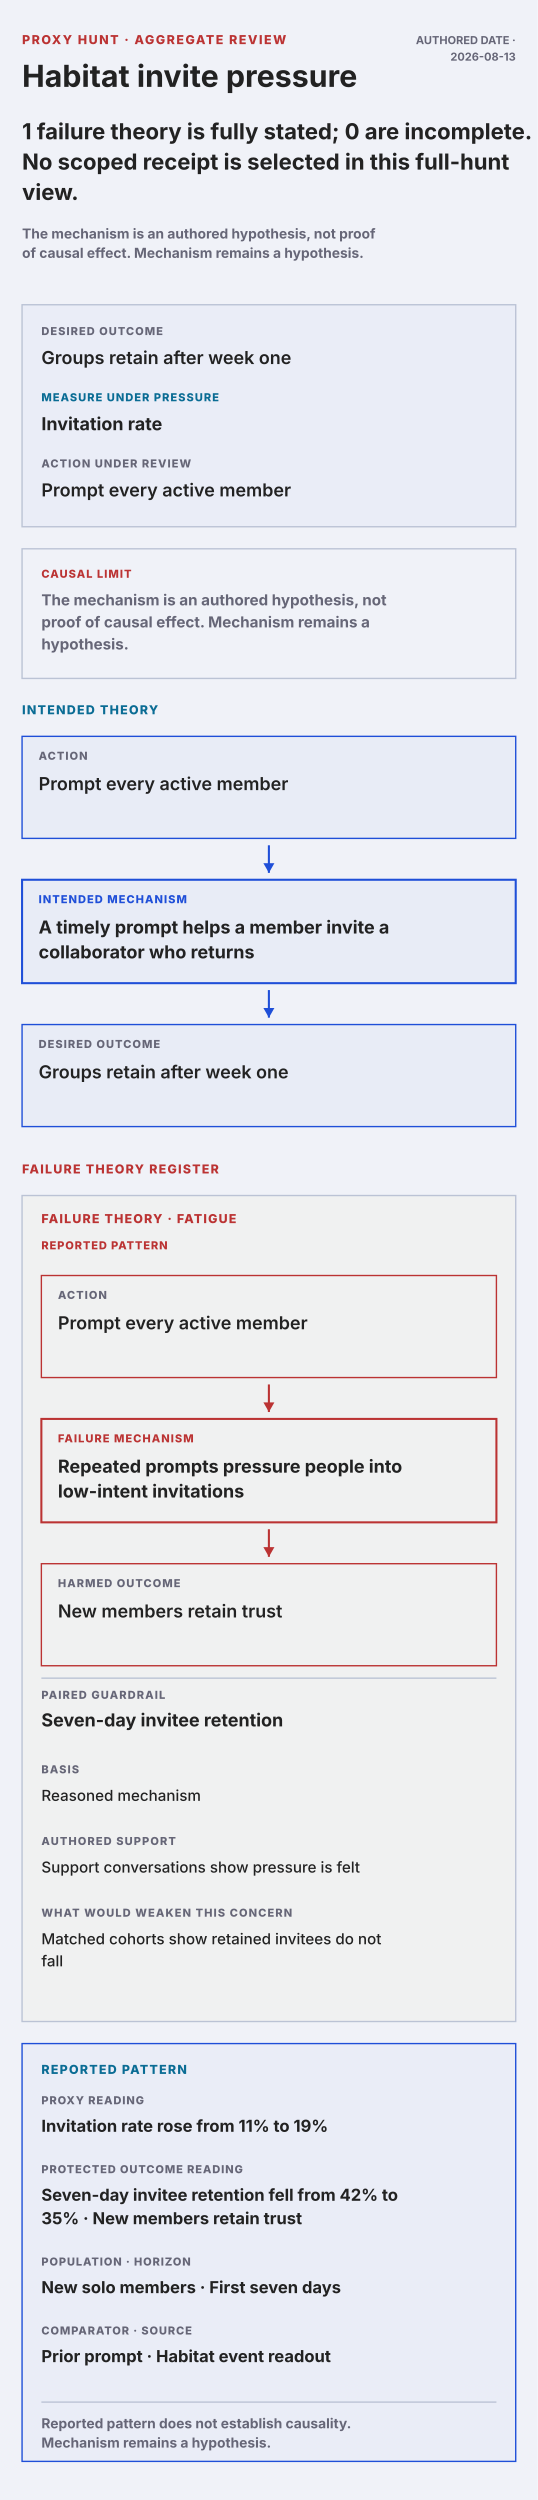
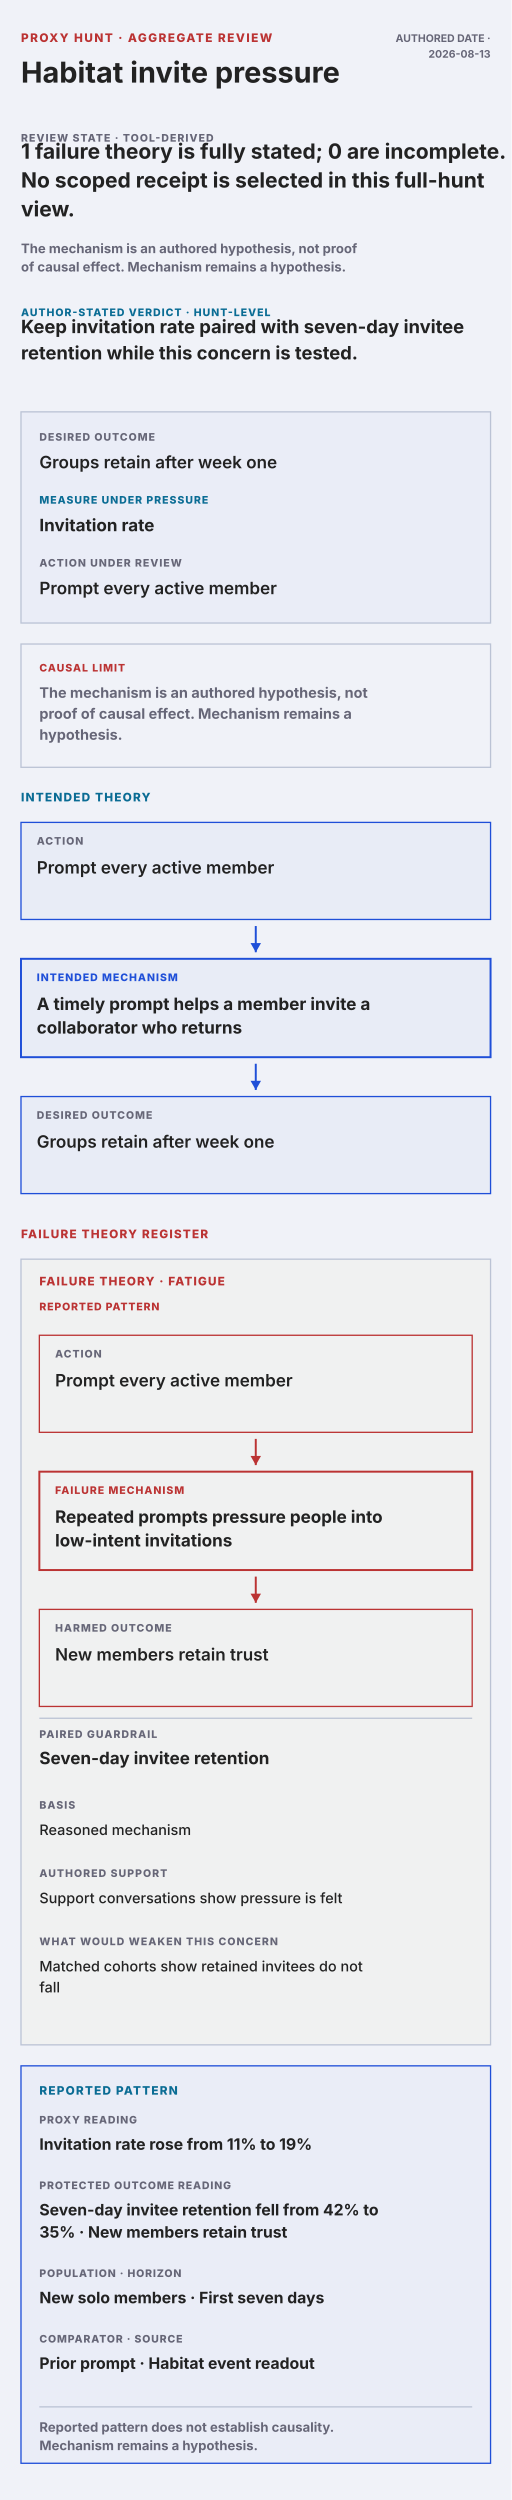
- <svg xmlns="http://www.w3.org/2000/svg" width="390" height="1813" viewBox="0 0 390 1813" font-family="system-ui,-apple-system,'Segoe UI',sans-serif" role="img" aria-labelledby="proxy-hunt-name proxy-hunt-description" data-layout="proxy-hunt-narrow">
-   <rect x="0" y="0" width="390" height="1813" fill="#f0f2f8" />
+ <svg xmlns="http://www.w3.org/2000/svg" width="390" height="1906" viewBox="0 0 390 1906" font-family="system-ui,-apple-system,'Segoe UI',sans-serif" role="img" aria-labelledby="proxy-hunt-name proxy-hunt-description" data-layout="proxy-hunt-narrow">
+   <rect x="0" y="0" width="390" height="1906" fill="#f0f2f8" />
  <text x="16" y="32" font-size="9" font-weight="800" letter-spacing="1.1" fill="#b33">PROXY HUNT · AGGREGATE REVIEW</text>
  <text x="374" y="32" font-size="8" font-weight="750" text-anchor="end" fill="#667">AUTHORED DATE ·</text>
  <text x="374" y="44" font-size="8" font-weight="750" text-anchor="end" fill="#667">2026-08-13</text>
  <text x="16" y="63" font-size="22" font-weight="700" fill="#222">Habitat invite pressure</text>
-   <text x="16" y="101" font-size="16" font-weight="750" fill="#222">1 failure theory is fully stated; 0 are incomplete.</text>
-   <text x="16" y="123" font-size="16" font-weight="750" fill="#222">No scoped receipt is selected in this full-hunt</text>
-   <text x="16" y="145" font-size="16" font-weight="750" fill="#222">view.</text>
-   <text x="16" y="173" font-size="10" font-weight="650" fill="#667">The mechanism is an authored hypothesis, not proof</text>
-   <text x="16" y="187" font-size="10" font-weight="650" fill="#667">of causal effect. Mechanism remains a hypothesis.</text>
+   <text x="16" y="108" font-size="8" font-weight="800" letter-spacing="0.8" fill="#667">REVIEW STATE · TOOL-DERIVED</text>
+   <text x="16" y="121" font-size="16" font-weight="750" fill="#222">1 failure theory is fully stated; 0 are incomplete.</text>
+   <text x="16" y="143" font-size="16" font-weight="750" fill="#222">No scoped receipt is selected in this full-hunt</text>
+   <text x="16" y="165" font-size="16" font-weight="750" fill="#222">view.</text>
+   <text x="16" y="193" font-size="10" font-weight="650" fill="#667">The mechanism is an authored hypothesis, not proof</text>
+   <text x="16" y="207" font-size="10" font-weight="650" fill="#667">of causal effect. Mechanism remains a hypothesis.</text>
+   <text x="16" y="241" font-size="8" font-weight="800" letter-spacing="0.75" fill="#0A6C94">AUTHOR-STATED VERDICT · HUNT-LEVEL</text>
+   <text x="16" y="254" font-size="14" font-weight="700" fill="#222">Keep invitation rate paired with seven-day invitee</text>
+   <text x="16" y="274" font-size="14" font-weight="700" fill="#222">retention while this concern is tested.</text>
  <g data-kind="target-and-measurement">
-     <rect x="16" y="221" width="358" height="161" fill="#1F4FD806" stroke="#bbc3d5" stroke-width="1" />
-     <text x="30" y="243" font-size="8" font-weight="800" letter-spacing="0.75" fill="#667">DESIRED OUTCOME</text>
-     <text x="30" y="264" font-size="13" font-weight="600" fill="#222">Groups retain after week one</text>
-     <text x="30" y="291" font-size="8" font-weight="800" letter-spacing="0.75" fill="#0A6C94">MEASURE UNDER PRESSURE</text>
-     <text x="30" y="312" font-size="13" font-weight="750" fill="#222">Invitation rate</text>
-     <text x="30" y="339" font-size="8" font-weight="800" letter-spacing="0.75" fill="#667">ACTION UNDER REVIEW</text>
-     <text x="30" y="360" font-size="13" font-weight="600" fill="#222">Prompt every active member</text>
+     <rect x="16" y="314" width="358" height="161" fill="#1F4FD806" stroke="#bbc3d5" stroke-width="1" />
+     <text x="30" y="336" font-size="8" font-weight="800" letter-spacing="0.75" fill="#667">DESIRED OUTCOME</text>
+     <text x="30" y="357" font-size="13" font-weight="600" fill="#222">Groups retain after week one</text>
+     <text x="30" y="384" font-size="8" font-weight="800" letter-spacing="0.75" fill="#0A6C94">MEASURE UNDER PRESSURE</text>
+     <text x="30" y="405" font-size="13" font-weight="750" fill="#222">Invitation rate</text>
+     <text x="30" y="432" font-size="8" font-weight="800" letter-spacing="0.75" fill="#667">ACTION UNDER REVIEW</text>
+     <text x="30" y="453" font-size="13" font-weight="600" fill="#222">Prompt every active member</text>
  </g>
  <g data-kind="causal-limitation">
-     <rect x="16" y="398" width="358" height="94" fill="none" stroke="#bbc3d5" stroke-width="1" />
-     <text x="30" y="419" font-size="8" font-weight="800" letter-spacing="0.75" fill="#b33">CAUSAL LIMIT</text>
-     <text x="30" y="439" font-size="11" font-weight="700" fill="#667">The mechanism is an authored hypothesis, not</text>
-     <text x="30" y="455" font-size="11" font-weight="700" fill="#667">proof of causal effect. Mechanism remains a</text>
-     <text x="30" y="471" font-size="11" font-weight="700" fill="#667">hypothesis.</text>
+     <rect x="16" y="491" width="358" height="94" fill="none" stroke="#bbc3d5" stroke-width="1" />
+     <text x="30" y="512" font-size="8" font-weight="800" letter-spacing="0.75" fill="#b33">CAUSAL LIMIT</text>
+     <text x="30" y="532" font-size="11" font-weight="700" fill="#667">The mechanism is an authored hypothesis, not</text>
+     <text x="30" y="548" font-size="11" font-weight="700" fill="#667">proof of causal effect. Mechanism remains a</text>
+     <text x="30" y="564" font-size="11" font-weight="700" fill="#667">hypothesis.</text>
  </g>
-   <text x="16" y="518" font-size="9" font-weight="800" letter-spacing="0.9" fill="#0A6C94">INTENDED THEORY</text>
+   <text x="16" y="611" font-size="9" font-weight="800" letter-spacing="0.9" fill="#0A6C94">INTENDED THEORY</text>
  <g data-kind="intended-route">
-     <rect x="16" y="534" width="358" height="74" fill="#1F4FD808" stroke="#1F4FD8" stroke-width="1" />
-     <text x="28" y="551" font-size="8" font-weight="800" letter-spacing="0.75" fill="#667">ACTION</text>
-     <text x="28" y="573" font-size="13" font-weight="600" fill="#222">Prompt every active member</text>
-     <line x1="195" y1="613" x2="195" y2="633" stroke="#1F4FD8" stroke-width="1.5" />
-     <polygon points="195,633 191,626 199,626" fill="#1F4FD8" />
-     <rect x="16" y="638" width="358" height="75" fill="#1F4FD808" stroke="#1F4FD8" stroke-width="1.5" />
-     <text x="28" y="655" font-size="8" font-weight="800" letter-spacing="0.75" fill="#1F4FD8">INTENDED MECHANISM</text>
-     <text x="28" y="677" font-size="13" font-weight="700" fill="#222">A timely prompt helps a member invite a</text>
-     <text x="28" y="695" font-size="13" font-weight="700" fill="#222">collaborator who returns</text>
-     <line x1="195" y1="718" x2="195" y2="738" stroke="#1F4FD8" stroke-width="1.5" />
-     <polygon points="195,738 191,731 199,731" fill="#1F4FD8" />
-     <rect x="16" y="743" width="358" height="74" fill="#1F4FD808" stroke="#1F4FD8" stroke-width="1" />
-     <text x="28" y="760" font-size="8" font-weight="800" letter-spacing="0.75" fill="#667">DESIRED OUTCOME</text>
-     <text x="28" y="782" font-size="13" font-weight="600" fill="#222">Groups retain after week one</text>
+     <rect x="16" y="627" width="358" height="74" fill="#1F4FD808" stroke="#1F4FD8" stroke-width="1" />
+     <text x="28" y="644" font-size="8" font-weight="800" letter-spacing="0.75" fill="#667">ACTION</text>
+     <text x="28" y="666" font-size="13" font-weight="600" fill="#222">Prompt every active member</text>
+     <line x1="195" y1="706" x2="195" y2="726" stroke="#1F4FD8" stroke-width="1.5" />
+     <polygon points="195,726 191,719 199,719" fill="#1F4FD8" />
+     <rect x="16" y="731" width="358" height="75" fill="#1F4FD808" stroke="#1F4FD8" stroke-width="1.5" />
+     <text x="28" y="748" font-size="8" font-weight="800" letter-spacing="0.75" fill="#1F4FD8">INTENDED MECHANISM</text>
+     <text x="28" y="770" font-size="13" font-weight="700" fill="#222">A timely prompt helps a member invite a</text>
+     <text x="28" y="788" font-size="13" font-weight="700" fill="#222">collaborator who returns</text>
+     <line x1="195" y1="811" x2="195" y2="831" stroke="#1F4FD8" stroke-width="1.5" />
+     <polygon points="195,831 191,824 199,824" fill="#1F4FD8" />
+     <rect x="16" y="836" width="358" height="74" fill="#1F4FD808" stroke="#1F4FD8" stroke-width="1" />
+     <text x="28" y="853" font-size="8" font-weight="800" letter-spacing="0.75" fill="#667">DESIRED OUTCOME</text>
+     <text x="28" y="875" font-size="13" font-weight="600" fill="#222">Groups retain after week one</text>
  </g>
-   <text x="16" y="851" font-size="9" font-weight="800" letter-spacing="0.9" fill="#b33">FAILURE THEORY REGISTER</text>
+   <text x="16" y="944" font-size="9" font-weight="800" letter-spacing="0.9" fill="#b33">FAILURE THEORY REGISTER</text>
  <g data-kind="failure-theory" data-theory-id="fatigue">
-     <rect x="16" y="867" width="358" height="599" fill="#f0f1f1" stroke="#bbc3d5" stroke-width="1" />
-     <text x="30" y="887" font-size="9" font-weight="800" letter-spacing="0.85" fill="#b33">FAILURE THEORY · FATIGUE</text>
-     <text x="30" y="906" font-size="8" font-weight="800" letter-spacing="0.65" fill="#b33">REPORTED PATTERN</text>
+     <rect x="16" y="960" width="358" height="599" fill="#f0f1f1" stroke="#bbc3d5" stroke-width="1" />
+     <text x="30" y="980" font-size="9" font-weight="800" letter-spacing="0.85" fill="#b33">FAILURE THEORY · FATIGUE</text>
+     <text x="30" y="999" font-size="8" font-weight="800" letter-spacing="0.65" fill="#b33">REPORTED PATTERN</text>
    <g data-kind="failure-route">
-       <rect x="30" y="925" width="330" height="74" fill="none" stroke="#b33" stroke-width="1" />
-       <text x="42" y="942" font-size="8" font-weight="800" letter-spacing="0.75" fill="#667">ACTION</text>
-       <text x="42" y="964" font-size="13" font-weight="600" fill="#222">Prompt every active member</text>
-       <line x1="195" y1="1004" x2="195" y2="1024" stroke="#b33" stroke-width="1.5" />
-       <polygon points="195,1024 191,1017 199,1017" fill="#b33" />
-       <rect x="30" y="1029" width="330" height="75" fill="none" stroke="#b33" stroke-width="1.5" />
-       <text x="42" y="1046" font-size="8" font-weight="800" letter-spacing="0.75" fill="#b33">FAILURE MECHANISM</text>
-       <text x="42" y="1068" font-size="13" font-weight="700" fill="#222">Repeated prompts pressure people into</text>
-       <text x="42" y="1086" font-size="13" font-weight="700" fill="#222">low-intent invitations</text>
-       <line x1="195" y1="1109" x2="195" y2="1129" stroke="#b33" stroke-width="1.5" />
-       <polygon points="195,1129 191,1122 199,1122" fill="#b33" />
-       <rect x="30" y="1134" width="330" height="74" fill="none" stroke="#b33" stroke-width="1" />
-       <text x="42" y="1151" font-size="8" font-weight="800" letter-spacing="0.75" fill="#667">HARMED OUTCOME</text>
-       <text x="42" y="1173" font-size="13" font-weight="600" fill="#222">New members retain trust</text>
+       <rect x="30" y="1018" width="330" height="74" fill="none" stroke="#b33" stroke-width="1" />
+       <text x="42" y="1035" font-size="8" font-weight="800" letter-spacing="0.75" fill="#667">ACTION</text>
+       <text x="42" y="1057" font-size="13" font-weight="600" fill="#222">Prompt every active member</text>
+       <line x1="195" y1="1097" x2="195" y2="1117" stroke="#b33" stroke-width="1.5" />
+       <polygon points="195,1117 191,1110 199,1110" fill="#b33" />
+       <rect x="30" y="1122" width="330" height="75" fill="none" stroke="#b33" stroke-width="1.5" />
+       <text x="42" y="1139" font-size="8" font-weight="800" letter-spacing="0.75" fill="#b33">FAILURE MECHANISM</text>
+       <text x="42" y="1161" font-size="13" font-weight="700" fill="#222">Repeated prompts pressure people into</text>
+       <text x="42" y="1179" font-size="13" font-weight="700" fill="#222">low-intent invitations</text>
+       <line x1="195" y1="1202" x2="195" y2="1222" stroke="#b33" stroke-width="1.5" />
+       <polygon points="195,1222 191,1215 199,1215" fill="#b33" />
+       <rect x="30" y="1227" width="330" height="74" fill="none" stroke="#b33" stroke-width="1" />
+       <text x="42" y="1244" font-size="8" font-weight="800" letter-spacing="0.75" fill="#667">HARMED OUTCOME</text>
+       <text x="42" y="1266" font-size="13" font-weight="600" fill="#222">New members retain trust</text>
    </g>
-     <line x1="30" y1="1217" x2="360" y2="1217" stroke="#bbc3d5" stroke-width="1" />
-     <text x="30" y="1232" font-size="8" font-weight="800" letter-spacing="0.8" fill="#667">PAIRED GUARDRAIL</text>
-     <text x="30" y="1252" font-size="13" font-weight="700" fill="#222">Seven-day invitee retention</text>
-     <text x="30" y="1286" font-size="8" font-weight="800" letter-spacing="0.8" fill="#667">BASIS</text>
-     <text x="30" y="1306" font-size="11" font-weight="550" fill="#222">Reasoned mechanism</text>
-     <text x="30" y="1338" font-size="8" font-weight="800" letter-spacing="0.8" fill="#667">AUTHORED SUPPORT</text>
-     <text x="30" y="1358" font-size="11" font-weight="550" fill="#222">Support conversations show pressure is felt</text>
-     <text x="30" y="1390" font-size="8" font-weight="800" letter-spacing="0.8" fill="#667">WHAT WOULD WEAKEN THIS CONCERN</text>
-     <text x="30" y="1410" font-size="11" font-weight="550" fill="#222">Matched cohorts show retained invitees do not</text>
-     <text x="30" y="1426" font-size="11" font-weight="550" fill="#222">fall</text>
+     <line x1="30" y1="1310" x2="360" y2="1310" stroke="#bbc3d5" stroke-width="1" />
+     <text x="30" y="1325" font-size="8" font-weight="800" letter-spacing="0.8" fill="#667">PAIRED GUARDRAIL</text>
+     <text x="30" y="1345" font-size="13" font-weight="700" fill="#222">Seven-day invitee retention</text>
+     <text x="30" y="1379" font-size="8" font-weight="800" letter-spacing="0.8" fill="#667">BASIS</text>
+     <text x="30" y="1399" font-size="11" font-weight="550" fill="#222">Reasoned mechanism</text>
+     <text x="30" y="1431" font-size="8" font-weight="800" letter-spacing="0.8" fill="#667">AUTHORED SUPPORT</text>
+     <text x="30" y="1451" font-size="11" font-weight="550" fill="#222">Support conversations show pressure is felt</text>
+     <text x="30" y="1483" font-size="8" font-weight="800" letter-spacing="0.8" fill="#667">WHAT WOULD WEAKEN THIS CONCERN</text>
+     <text x="30" y="1503" font-size="11" font-weight="550" fill="#222">Matched cohorts show retained invitees do not</text>
+     <text x="30" y="1519" font-size="11" font-weight="550" fill="#222">fall</text>
  </g>
  <g data-kind="reported-pattern">
-     <rect x="16" y="1482" width="358" height="303" fill="#1F4FD806" stroke="#1F4FD8" stroke-width="1" />
-     <text x="30" y="1504" font-size="9" font-weight="800" letter-spacing="0.9" fill="#0A6C94">REPORTED PATTERN</text>
-     <text x="30" y="1526" font-size="8" font-weight="800" letter-spacing="0.65" fill="#667">PROXY READING</text>
-     <text x="30" y="1546" font-size="12" font-weight="650" fill="#222">Invitation rate rose from 11% to 19%</text>
-     <text x="30" y="1576" font-size="8" font-weight="800" letter-spacing="0.65" fill="#667">PROTECTED OUTCOME READING</text>
-     <text x="30" y="1596" font-size="12" font-weight="650" fill="#222">Seven-day invitee retention fell from 42% to</text>
-     <text x="30" y="1613" font-size="12" font-weight="650" fill="#222">35% · New members retain trust</text>
-     <text x="30" y="1643" font-size="8" font-weight="800" letter-spacing="0.65" fill="#667">POPULATION · HORIZON</text>
-     <text x="30" y="1663" font-size="12" font-weight="650" fill="#222">New solo members · First seven days</text>
-     <text x="30" y="1693" font-size="8" font-weight="800" letter-spacing="0.65" fill="#667">COMPARATOR · SOURCE</text>
-     <text x="30" y="1713" font-size="12" font-weight="650" fill="#222">Prior prompt · Habitat event readout</text>
-     <line x1="30" y1="1742" x2="360" y2="1742" stroke="#bbc3d5" stroke-width="1" />
-     <text x="30" y="1761" font-size="10" font-weight="700" fill="#667">Reported pattern does not establish causality.</text>
-     <text x="30" y="1775" font-size="10" font-weight="700" fill="#667">Mechanism remains a hypothesis.</text>
+     <rect x="16" y="1575" width="358" height="303" fill="#1F4FD806" stroke="#1F4FD8" stroke-width="1" />
+     <text x="30" y="1597" font-size="9" font-weight="800" letter-spacing="0.9" fill="#0A6C94">REPORTED PATTERN</text>
+     <text x="30" y="1619" font-size="8" font-weight="800" letter-spacing="0.65" fill="#667">PROXY READING</text>
+     <text x="30" y="1639" font-size="12" font-weight="650" fill="#222">Invitation rate rose from 11% to 19%</text>
+     <text x="30" y="1669" font-size="8" font-weight="800" letter-spacing="0.65" fill="#667">PROTECTED OUTCOME READING</text>
+     <text x="30" y="1689" font-size="12" font-weight="650" fill="#222">Seven-day invitee retention fell from 42% to</text>
+     <text x="30" y="1706" font-size="12" font-weight="650" fill="#222">35% · New members retain trust</text>
+     <text x="30" y="1736" font-size="8" font-weight="800" letter-spacing="0.65" fill="#667">POPULATION · HORIZON</text>
+     <text x="30" y="1756" font-size="12" font-weight="650" fill="#222">New solo members · First seven days</text>
+     <text x="30" y="1786" font-size="8" font-weight="800" letter-spacing="0.65" fill="#667">COMPARATOR · SOURCE</text>
+     <text x="30" y="1806" font-size="12" font-weight="650" fill="#222">Prior prompt · Habitat event readout</text>
+     <line x1="30" y1="1835" x2="360" y2="1835" stroke="#bbc3d5" stroke-width="1" />
+     <text x="30" y="1854" font-size="10" font-weight="700" fill="#667">Reported pattern does not establish causality.</text>
+     <text x="30" y="1868" font-size="10" font-weight="700" fill="#667">Mechanism remains a hypothesis.</text>
  </g>
</svg>
